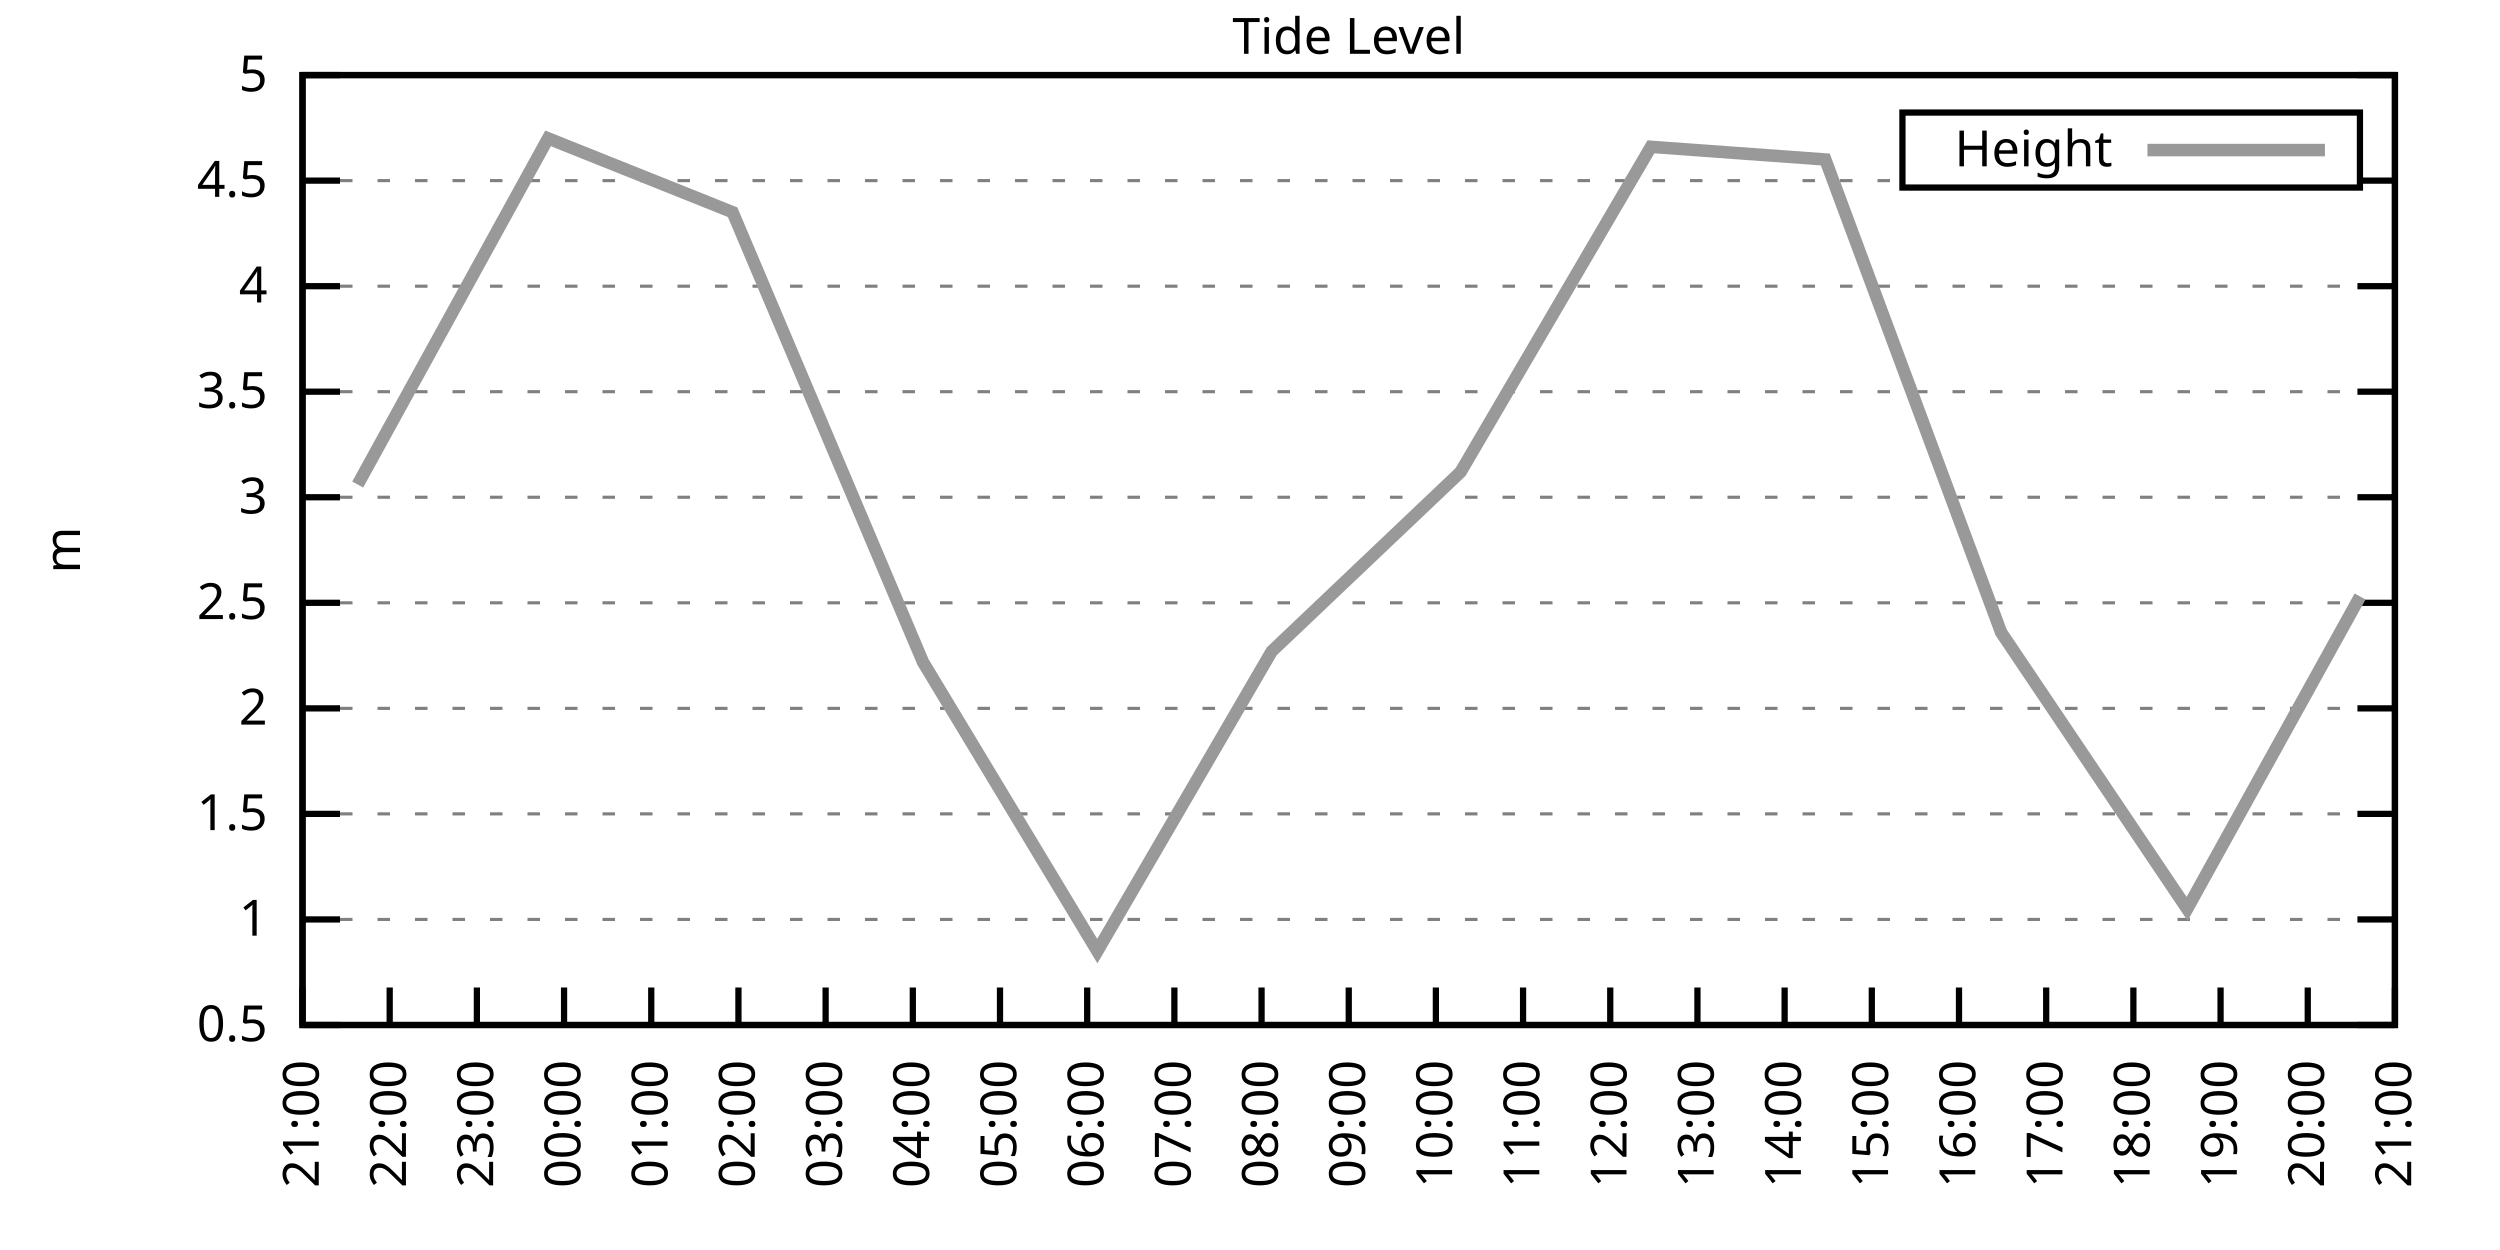
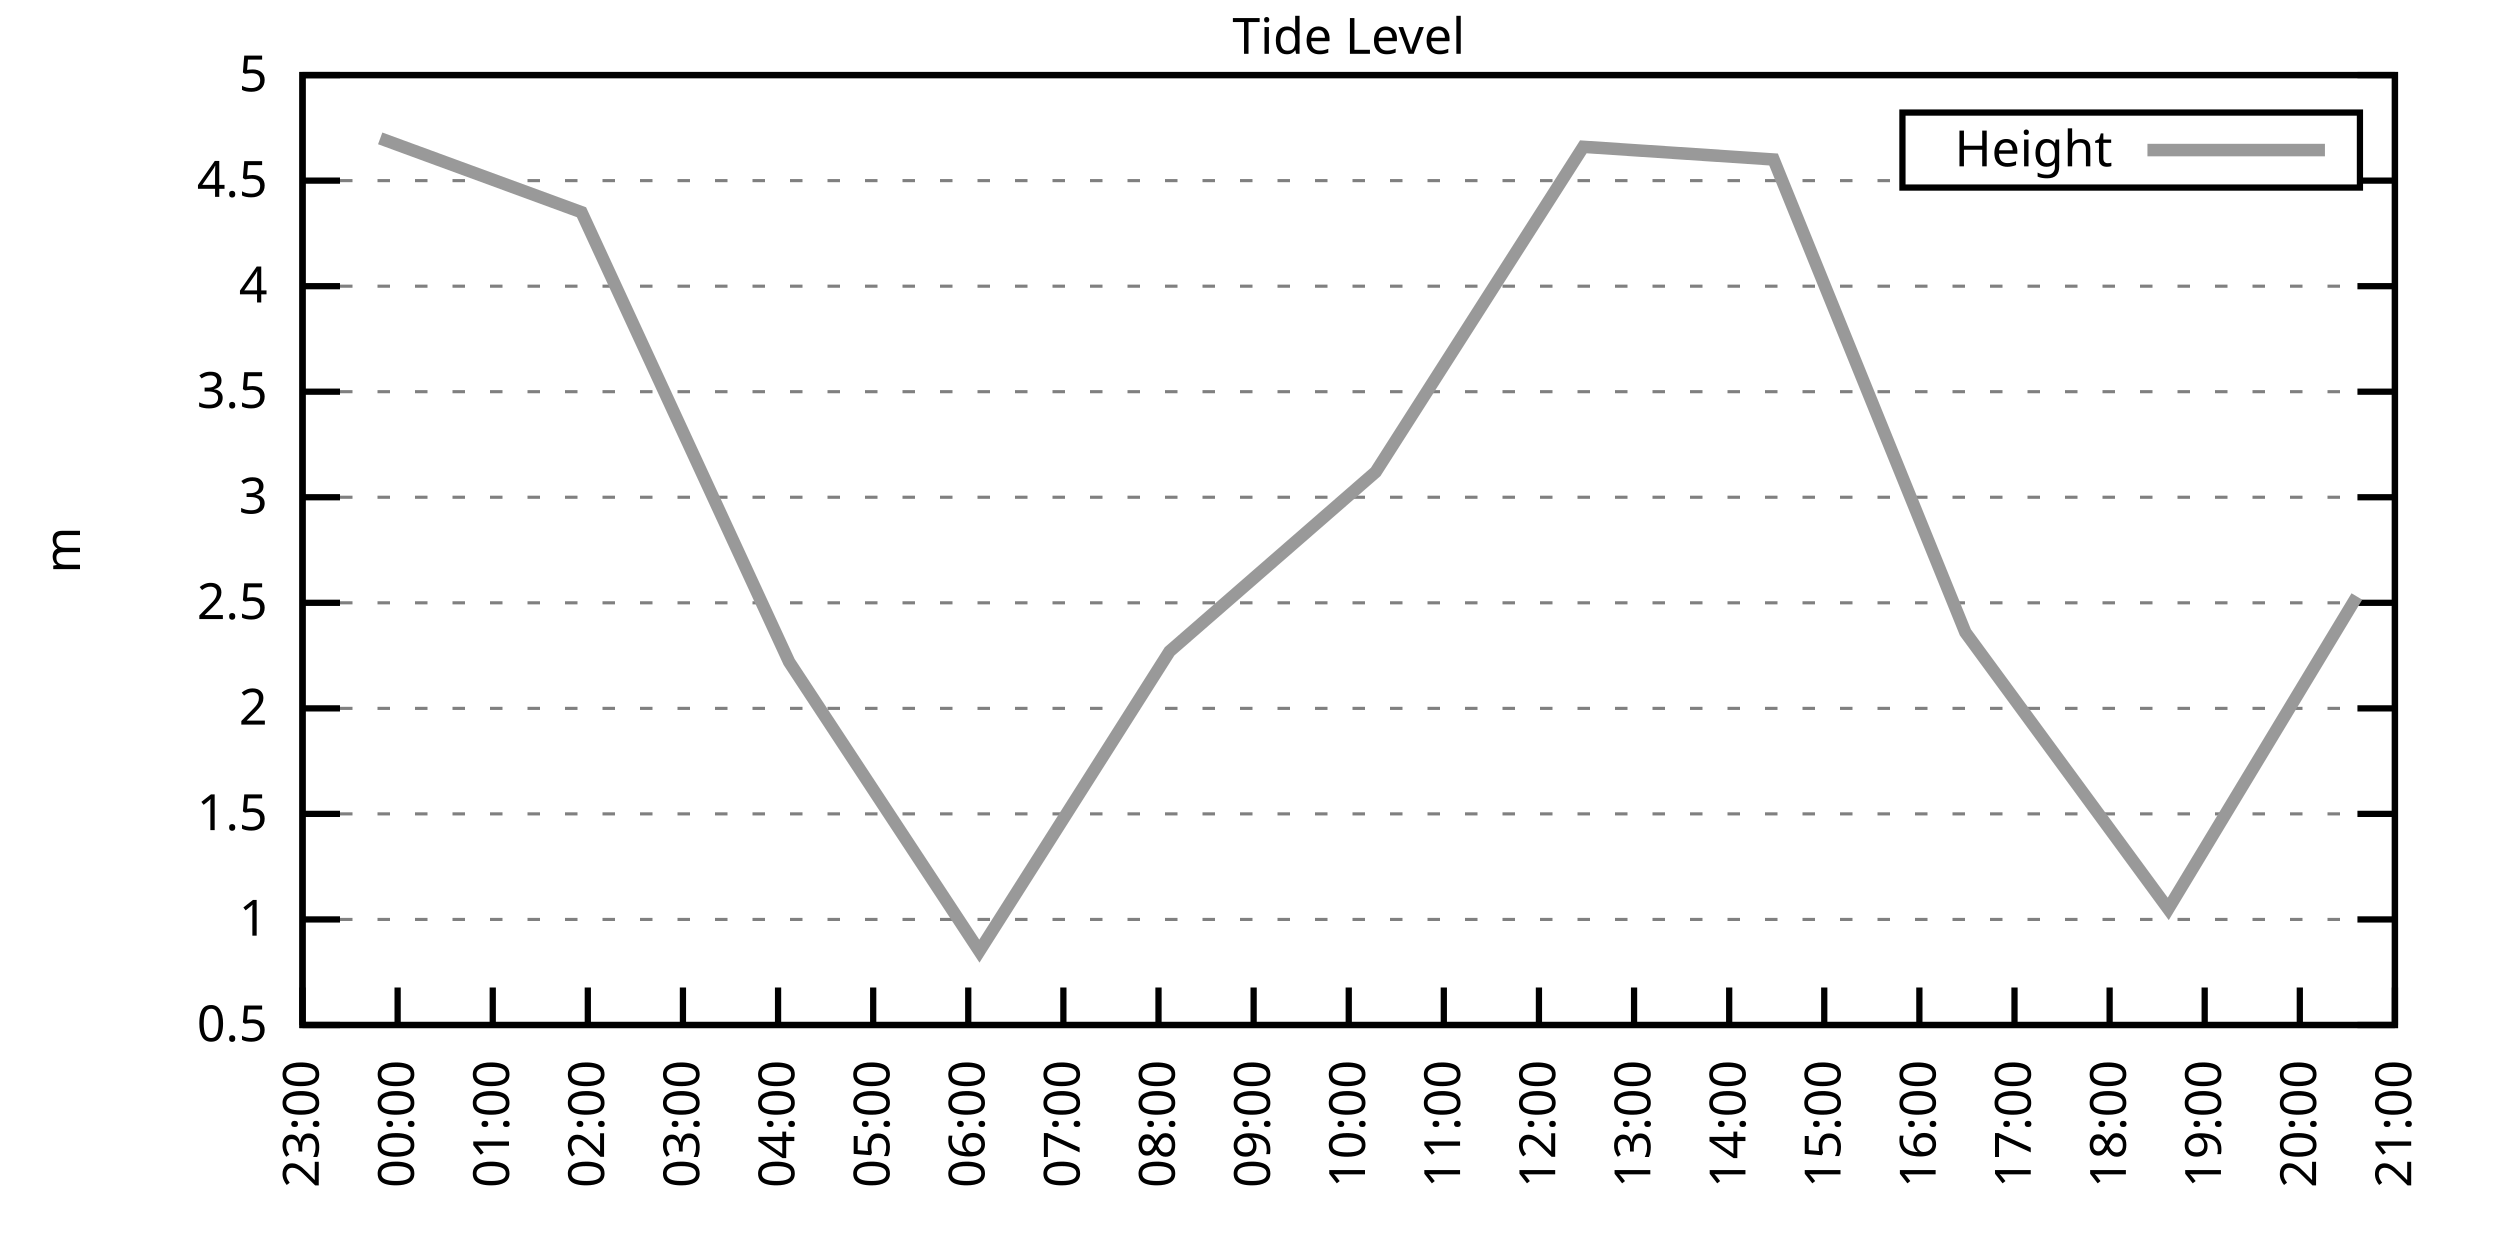
<svg xmlns="http://www.w3.org/2000/svg" xmlns:xlink="http://www.w3.org/1999/xlink" width="400" height="200" viewBox="0 0 400 200">
  <g id="gnuplot_canvas">
    <rect x="0" y="0" width="400" height="200" fill="none" />
    <defs>
      <circle id="gpDot" r="0.5" stroke-width="0.5" stroke="currentColor" />
      <path id="gpPt0" stroke-width="0.333" stroke="currentColor" d="M-1,0 h2 M0,-1 v2" />
      <path id="gpPt1" stroke-width="0.333" stroke="currentColor" d="M-1,-1 L1,1 M1,-1 L-1,1" />
      <path id="gpPt2" stroke-width="0.333" stroke="currentColor" d="M-1,0 L1,0 M0,-1 L0,1 M-1,-1 L1,1 M-1,1 L1,-1" />
      <rect id="gpPt3" stroke-width="0.333" stroke="currentColor" x="-1" y="-1" width="2" height="2" />
      <rect id="gpPt4" stroke-width="0.333" stroke="currentColor" fill="currentColor" x="-1" y="-1" width="2" height="2" />
      <circle id="gpPt5" stroke-width="0.333" stroke="currentColor" cx="0" cy="0" r="1" />
      <use xlink:href="#gpPt5" id="gpPt6" fill="currentColor" stroke="none" />
      <path id="gpPt7" stroke-width="0.333" stroke="currentColor" d="M0,-1.33 L-1.33,0.67 L1.33,0.67 z" />
      <use xlink:href="#gpPt7" id="gpPt8" fill="currentColor" stroke="none" />
      <use xlink:href="#gpPt7" id="gpPt9" stroke="currentColor" transform="rotate(180)" />
      <use xlink:href="#gpPt9" id="gpPt10" fill="currentColor" stroke="none" />
      <use xlink:href="#gpPt3" id="gpPt11" stroke="currentColor" transform="rotate(45)" />
      <use xlink:href="#gpPt11" id="gpPt12" fill="currentColor" stroke="none" />
      <path id="gpPt13" stroke-width="0.333" stroke="currentColor" d="M0,1.330 L1.265,0.411 L0.782,-1.067 L-0.782,-1.076 L-1.265,0.411 z" />
      <use xlink:href="#gpPt13" id="gpPt14" fill="currentColor" stroke="none" />
      <filter id="textbox" filterUnits="objectBoundingBox" x="0" y="0" height="1" width="1">
        <feFlood flood-color="white" flood-opacity="1" result="bgnd" />
        <feComposite in="SourceGraphic" in2="bgnd" operator="atop" />
      </filter>
      <filter id="greybox" filterUnits="objectBoundingBox" x="0" y="0" height="1" width="1">
        <feFlood flood-color="lightgrey" flood-opacity="1" result="grey" />
        <feComposite in="SourceGraphic" in2="grey" operator="atop" />
      </filter>
    </defs>
    <g fill="none" color="white" stroke="currentColor" stroke-width="1.00" stroke-linecap="butt" stroke-linejoin="miter">
</g>
    <g fill="none" color="black" stroke="currentColor" stroke-width="1.00" stroke-linecap="butt" stroke-linejoin="miter">
      <g stroke="none" shape-rendering="crispEdges">
        <polygon fill="rgb(255, 255, 255)" points="48.40,164.00 383.18,164.00 383.18,12.02 48.40,12.02 " />
      </g>
    </g>
    <g fill="none" color="black" stroke="currentColor" stroke-width="1.00" stroke-linecap="butt" stroke-linejoin="miter">
</g>
    <g fill="none" color="black" stroke="black" stroke-width="0.50" stroke-linecap="butt" stroke-linejoin="miter">
</g>
    <g fill="none" color="gray" stroke="currentColor" stroke-width="0.50" stroke-linecap="butt" stroke-linejoin="miter">
      <path stroke="gray" stroke-dasharray="2,4" class="gridline" d="M48.40,164.00 L383.19,164.00  " />
    </g>
    <g fill="none" color="gray" stroke="gray" stroke-width="1.00" stroke-linecap="butt" stroke-linejoin="miter">
</g>
    <g fill="none" color="black" stroke="currentColor" stroke-width="1.00" stroke-linecap="butt" stroke-linejoin="miter">
      <path stroke="black" d="M48.40,164.00 L54.40,164.00 M383.19,164.00 L377.19,164.00  " />
      <g transform="translate(42.80,166.60)" stroke="none" fill="black" font-family="Sans" font-size="8.00" text-anchor="end">
        <text>
          <tspan font-family="Sans"> 0.5</tspan>
        </text>
      </g>
    </g>
    <g fill="none" color="black" stroke="currentColor" stroke-width="1.00" stroke-linecap="butt" stroke-linejoin="miter">
</g>
    <g fill="none" color="black" stroke="black" stroke-width="0.50" stroke-linecap="butt" stroke-linejoin="miter">
</g>
    <g fill="none" color="gray" stroke="currentColor" stroke-width="0.50" stroke-linecap="butt" stroke-linejoin="miter">
      <path stroke="gray" stroke-dasharray="2,4" class="gridline" d="M48.40,147.11 L383.19,147.11  " />
    </g>
    <g fill="none" color="gray" stroke="gray" stroke-width="1.00" stroke-linecap="butt" stroke-linejoin="miter">
</g>
    <g fill="none" color="black" stroke="currentColor" stroke-width="1.00" stroke-linecap="butt" stroke-linejoin="miter">
      <path stroke="black" d="M48.40,147.11 L54.40,147.11 M383.19,147.11 L377.19,147.11  " />
      <g transform="translate(42.80,149.71)" stroke="none" fill="black" font-family="Sans" font-size="8.00" text-anchor="end">
        <text>
          <tspan font-family="Sans"> 1</tspan>
        </text>
      </g>
    </g>
    <g fill="none" color="black" stroke="currentColor" stroke-width="1.00" stroke-linecap="butt" stroke-linejoin="miter">
</g>
    <g fill="none" color="black" stroke="black" stroke-width="0.50" stroke-linecap="butt" stroke-linejoin="miter">
</g>
    <g fill="none" color="gray" stroke="currentColor" stroke-width="0.50" stroke-linecap="butt" stroke-linejoin="miter">
      <path stroke="gray" stroke-dasharray="2,4" class="gridline" d="M48.40,130.22 L383.19,130.22  " />
    </g>
    <g fill="none" color="gray" stroke="gray" stroke-width="1.00" stroke-linecap="butt" stroke-linejoin="miter">
</g>
    <g fill="none" color="black" stroke="currentColor" stroke-width="1.00" stroke-linecap="butt" stroke-linejoin="miter">
      <path stroke="black" d="M48.40,130.22 L54.40,130.22 M383.19,130.22 L377.19,130.22  " />
      <g transform="translate(42.80,132.82)" stroke="none" fill="black" font-family="Sans" font-size="8.00" text-anchor="end">
        <text>
          <tspan font-family="Sans"> 1.5</tspan>
        </text>
      </g>
    </g>
    <g fill="none" color="black" stroke="currentColor" stroke-width="1.00" stroke-linecap="butt" stroke-linejoin="miter">
</g>
    <g fill="none" color="black" stroke="black" stroke-width="0.50" stroke-linecap="butt" stroke-linejoin="miter">
</g>
    <g fill="none" color="gray" stroke="currentColor" stroke-width="0.50" stroke-linecap="butt" stroke-linejoin="miter">
      <path stroke="gray" stroke-dasharray="2,4" class="gridline" d="M48.40,113.34 L383.19,113.34  " />
    </g>
    <g fill="none" color="gray" stroke="gray" stroke-width="1.00" stroke-linecap="butt" stroke-linejoin="miter">
</g>
    <g fill="none" color="black" stroke="currentColor" stroke-width="1.00" stroke-linecap="butt" stroke-linejoin="miter">
      <path stroke="black" d="M48.40,113.34 L54.40,113.34 M383.19,113.34 L377.19,113.34  " />
      <g transform="translate(42.80,115.94)" stroke="none" fill="black" font-family="Sans" font-size="8.00" text-anchor="end">
        <text>
          <tspan font-family="Sans"> 2</tspan>
        </text>
      </g>
    </g>
    <g fill="none" color="black" stroke="currentColor" stroke-width="1.00" stroke-linecap="butt" stroke-linejoin="miter">
</g>
    <g fill="none" color="black" stroke="black" stroke-width="0.50" stroke-linecap="butt" stroke-linejoin="miter">
</g>
    <g fill="none" color="gray" stroke="currentColor" stroke-width="0.50" stroke-linecap="butt" stroke-linejoin="miter">
      <path stroke="gray" stroke-dasharray="2,4" class="gridline" d="M48.40,96.45 L383.19,96.45  " />
    </g>
    <g fill="none" color="gray" stroke="gray" stroke-width="1.00" stroke-linecap="butt" stroke-linejoin="miter">
</g>
    <g fill="none" color="black" stroke="currentColor" stroke-width="1.00" stroke-linecap="butt" stroke-linejoin="miter">
      <path stroke="black" d="M48.40,96.45 L54.40,96.45 M383.19,96.45 L377.19,96.45  " />
      <g transform="translate(42.80,99.05)" stroke="none" fill="black" font-family="Sans" font-size="8.00" text-anchor="end">
        <text>
          <tspan font-family="Sans"> 2.5</tspan>
        </text>
      </g>
    </g>
    <g fill="none" color="black" stroke="currentColor" stroke-width="1.00" stroke-linecap="butt" stroke-linejoin="miter">
</g>
    <g fill="none" color="black" stroke="black" stroke-width="0.50" stroke-linecap="butt" stroke-linejoin="miter">
</g>
    <g fill="none" color="gray" stroke="currentColor" stroke-width="0.50" stroke-linecap="butt" stroke-linejoin="miter">
      <path stroke="gray" stroke-dasharray="2,4" class="gridline" d="M48.40,79.56 L383.19,79.56  " />
    </g>
    <g fill="none" color="gray" stroke="gray" stroke-width="1.00" stroke-linecap="butt" stroke-linejoin="miter">
</g>
    <g fill="none" color="black" stroke="currentColor" stroke-width="1.00" stroke-linecap="butt" stroke-linejoin="miter">
      <path stroke="black" d="M48.40,79.56 L54.40,79.56 M383.19,79.56 L377.19,79.56  " />
      <g transform="translate(42.80,82.16)" stroke="none" fill="black" font-family="Sans" font-size="8.00" text-anchor="end">
        <text>
          <tspan font-family="Sans"> 3</tspan>
        </text>
      </g>
    </g>
    <g fill="none" color="black" stroke="currentColor" stroke-width="1.00" stroke-linecap="butt" stroke-linejoin="miter">
</g>
    <g fill="none" color="black" stroke="black" stroke-width="0.50" stroke-linecap="butt" stroke-linejoin="miter">
</g>
    <g fill="none" color="gray" stroke="currentColor" stroke-width="0.50" stroke-linecap="butt" stroke-linejoin="miter">
      <path stroke="gray" stroke-dasharray="2,4" class="gridline" d="M48.40,62.67 L383.19,62.67  " />
    </g>
    <g fill="none" color="gray" stroke="gray" stroke-width="1.00" stroke-linecap="butt" stroke-linejoin="miter">
</g>
    <g fill="none" color="black" stroke="currentColor" stroke-width="1.00" stroke-linecap="butt" stroke-linejoin="miter">
      <path stroke="black" d="M48.40,62.67 L54.40,62.67 M383.19,62.67 L377.19,62.67  " />
      <g transform="translate(42.80,65.27)" stroke="none" fill="black" font-family="Sans" font-size="8.00" text-anchor="end">
        <text>
          <tspan font-family="Sans"> 3.5</tspan>
        </text>
      </g>
    </g>
    <g fill="none" color="black" stroke="currentColor" stroke-width="1.00" stroke-linecap="butt" stroke-linejoin="miter">
</g>
    <g fill="none" color="black" stroke="black" stroke-width="0.50" stroke-linecap="butt" stroke-linejoin="miter">
</g>
    <g fill="none" color="gray" stroke="currentColor" stroke-width="0.50" stroke-linecap="butt" stroke-linejoin="miter">
      <path stroke="gray" stroke-dasharray="2,4" class="gridline" d="M48.40,45.79 L383.19,45.79  " />
    </g>
    <g fill="none" color="gray" stroke="gray" stroke-width="1.00" stroke-linecap="butt" stroke-linejoin="miter">
</g>
    <g fill="none" color="black" stroke="currentColor" stroke-width="1.00" stroke-linecap="butt" stroke-linejoin="miter">
      <path stroke="black" d="M48.40,45.79 L54.40,45.79 M383.19,45.79 L377.19,45.79  " />
      <g transform="translate(42.80,48.39)" stroke="none" fill="black" font-family="Sans" font-size="8.00" text-anchor="end">
        <text>
          <tspan font-family="Sans"> 4</tspan>
        </text>
      </g>
    </g>
    <g fill="none" color="black" stroke="currentColor" stroke-width="1.00" stroke-linecap="butt" stroke-linejoin="miter">
</g>
    <g fill="none" color="black" stroke="black" stroke-width="0.50" stroke-linecap="butt" stroke-linejoin="miter">
</g>
    <g fill="none" color="gray" stroke="currentColor" stroke-width="0.50" stroke-linecap="butt" stroke-linejoin="miter">
      <path stroke="gray" stroke-dasharray="2,4" class="gridline" d="M48.40,28.90 L304.39,28.90 M377.59,28.90 L383.19,28.90  " />
    </g>
    <g fill="none" color="gray" stroke="gray" stroke-width="1.00" stroke-linecap="butt" stroke-linejoin="miter">
</g>
    <g fill="none" color="black" stroke="currentColor" stroke-width="1.00" stroke-linecap="butt" stroke-linejoin="miter">
      <path stroke="black" d="M48.40,28.90 L54.40,28.90 M383.19,28.90 L377.19,28.90  " />
      <g transform="translate(42.80,31.50)" stroke="none" fill="black" font-family="Sans" font-size="8.00" text-anchor="end">
        <text>
          <tspan font-family="Sans"> 4.5</tspan>
        </text>
      </g>
    </g>
    <g fill="none" color="black" stroke="currentColor" stroke-width="1.00" stroke-linecap="butt" stroke-linejoin="miter">
</g>
    <g fill="none" color="black" stroke="black" stroke-width="0.50" stroke-linecap="butt" stroke-linejoin="miter">
</g>
    <g fill="none" color="gray" stroke="currentColor" stroke-width="0.50" stroke-linecap="butt" stroke-linejoin="miter">
      <path stroke="gray" stroke-dasharray="2,4" class="gridline" d="M48.40,12.01 L383.19,12.01  " />
    </g>
    <g fill="none" color="gray" stroke="gray" stroke-width="1.00" stroke-linecap="butt" stroke-linejoin="miter">
</g>
    <g fill="none" color="black" stroke="currentColor" stroke-width="1.00" stroke-linecap="butt" stroke-linejoin="miter">
      <path stroke="black" d="M48.40,12.01 L54.40,12.01 M383.19,12.01 L377.19,12.01  " />
      <g transform="translate(42.80,14.61)" stroke="none" fill="black" font-family="Sans" font-size="8.00" text-anchor="end">
        <text>
          <tspan font-family="Sans"> 5</tspan>
        </text>
      </g>
    </g>
    <g fill="none" color="black" stroke="currentColor" stroke-width="1.00" stroke-linecap="butt" stroke-linejoin="miter">
      <path stroke="black" d="M48.40,164.00 L48.40,158.00  " />
      <g transform="translate(51.00,169.60) rotate(270.00)" stroke="none" fill="black" font-family="Sans" font-size="8.00" text-anchor="end">
        <text>
-           <tspan font-family="Sans">21:00</tspan>
-         </text>
-       </g>
-     </g>
-     <g fill="none" color="black" stroke="currentColor" stroke-width="1.00" stroke-linecap="butt" stroke-linejoin="miter">
-       <path stroke="black" d="M62.35,164.00 L62.35,158.00  " />
-       <g transform="translate(64.95,169.60) rotate(270.00)" stroke="none" fill="black" font-family="Sans" font-size="8.00" text-anchor="end">
-         <text>
-           <tspan font-family="Sans">22:00</tspan>
-         </text>
-       </g>
-     </g>
-     <g fill="none" color="black" stroke="currentColor" stroke-width="1.00" stroke-linecap="butt" stroke-linejoin="miter">
-       <path stroke="black" d="M76.30,164.00 L76.30,158.00  " />
-       <g transform="translate(78.90,169.60) rotate(270.00)" stroke="none" fill="black" font-family="Sans" font-size="8.00" text-anchor="end">
-         <text>
          <tspan font-family="Sans">23:00</tspan>
        </text>
      </g>
    </g>
    <g fill="none" color="black" stroke="currentColor" stroke-width="1.00" stroke-linecap="butt" stroke-linejoin="miter">
-       <path stroke="black" d="M90.25,164.00 L90.25,158.00  " />
-       <g transform="translate(92.85,169.60) rotate(270.00)" stroke="none" fill="black" font-family="Sans" font-size="8.00" text-anchor="end">
+       <path stroke="black" d="M63.62,164.00 L63.62,158.00  " />
+       <g transform="translate(66.22,169.60) rotate(270.00)" stroke="none" fill="black" font-family="Sans" font-size="8.00" text-anchor="end">
        <text>
          <tspan font-family="Sans">00:00</tspan>
        </text>
      </g>
    </g>
    <g fill="none" color="black" stroke="currentColor" stroke-width="1.00" stroke-linecap="butt" stroke-linejoin="miter">
-       <path stroke="black" d="M104.20,164.00 L104.20,158.00  " />
-       <g transform="translate(106.80,169.60) rotate(270.00)" stroke="none" fill="black" font-family="Sans" font-size="8.00" text-anchor="end">
+       <path stroke="black" d="M78.84,164.00 L78.84,158.00  " />
+       <g transform="translate(81.44,169.60) rotate(270.00)" stroke="none" fill="black" font-family="Sans" font-size="8.00" text-anchor="end">
        <text>
          <tspan font-family="Sans">01:00</tspan>
        </text>
      </g>
    </g>
    <g fill="none" color="black" stroke="currentColor" stroke-width="1.00" stroke-linecap="butt" stroke-linejoin="miter">
-       <path stroke="black" d="M118.15,164.00 L118.15,158.00  " />
-       <g transform="translate(120.75,169.60) rotate(270.00)" stroke="none" fill="black" font-family="Sans" font-size="8.00" text-anchor="end">
+       <path stroke="black" d="M94.05,164.00 L94.05,158.00  " />
+       <g transform="translate(96.65,169.60) rotate(270.00)" stroke="none" fill="black" font-family="Sans" font-size="8.00" text-anchor="end">
        <text>
          <tspan font-family="Sans">02:00</tspan>
        </text>
      </g>
    </g>
    <g fill="none" color="black" stroke="currentColor" stroke-width="1.00" stroke-linecap="butt" stroke-linejoin="miter">
-       <path stroke="black" d="M132.10,164.00 L132.10,158.00  " />
-       <g transform="translate(134.70,169.60) rotate(270.00)" stroke="none" fill="black" font-family="Sans" font-size="8.00" text-anchor="end">
+       <path stroke="black" d="M109.27,164.00 L109.27,158.00  " />
+       <g transform="translate(111.87,169.60) rotate(270.00)" stroke="none" fill="black" font-family="Sans" font-size="8.00" text-anchor="end">
        <text>
          <tspan font-family="Sans">03:00</tspan>
        </text>
      </g>
    </g>
    <g fill="none" color="black" stroke="currentColor" stroke-width="1.00" stroke-linecap="butt" stroke-linejoin="miter">
-       <path stroke="black" d="M146.05,164.00 L146.05,158.00  " />
-       <g transform="translate(148.65,169.60) rotate(270.00)" stroke="none" fill="black" font-family="Sans" font-size="8.00" text-anchor="end">
+       <path stroke="black" d="M124.49,164.00 L124.49,158.00  " />
+       <g transform="translate(127.09,169.60) rotate(270.00)" stroke="none" fill="black" font-family="Sans" font-size="8.00" text-anchor="end">
        <text>
          <tspan font-family="Sans">04:00</tspan>
        </text>
      </g>
    </g>
    <g fill="none" color="black" stroke="currentColor" stroke-width="1.00" stroke-linecap="butt" stroke-linejoin="miter">
-       <path stroke="black" d="M160.00,164.00 L160.00,158.00  " />
-       <g transform="translate(162.60,169.60) rotate(270.00)" stroke="none" fill="black" font-family="Sans" font-size="8.00" text-anchor="end">
+       <path stroke="black" d="M139.71,164.00 L139.71,158.00  " />
+       <g transform="translate(142.31,169.60) rotate(270.00)" stroke="none" fill="black" font-family="Sans" font-size="8.00" text-anchor="end">
        <text>
          <tspan font-family="Sans">05:00</tspan>
        </text>
      </g>
    </g>
    <g fill="none" color="black" stroke="currentColor" stroke-width="1.00" stroke-linecap="butt" stroke-linejoin="miter">
-       <path stroke="black" d="M173.95,164.00 L173.95,158.00  " />
-       <g transform="translate(176.55,169.60) rotate(270.00)" stroke="none" fill="black" font-family="Sans" font-size="8.00" text-anchor="end">
+       <path stroke="black" d="M154.92,164.00 L154.92,158.00  " />
+       <g transform="translate(157.52,169.60) rotate(270.00)" stroke="none" fill="black" font-family="Sans" font-size="8.00" text-anchor="end">
        <text>
          <tspan font-family="Sans">06:00</tspan>
        </text>
      </g>
    </g>
    <g fill="none" color="black" stroke="currentColor" stroke-width="1.00" stroke-linecap="butt" stroke-linejoin="miter">
-       <path stroke="black" d="M187.90,164.00 L187.90,158.00  " />
-       <g transform="translate(190.50,169.60) rotate(270.00)" stroke="none" fill="black" font-family="Sans" font-size="8.00" text-anchor="end">
+       <path stroke="black" d="M170.14,164.00 L170.14,158.00  " />
+       <g transform="translate(172.74,169.60) rotate(270.00)" stroke="none" fill="black" font-family="Sans" font-size="8.00" text-anchor="end">
        <text>
          <tspan font-family="Sans">07:00</tspan>
        </text>
      </g>
    </g>
    <g fill="none" color="black" stroke="currentColor" stroke-width="1.00" stroke-linecap="butt" stroke-linejoin="miter">
-       <path stroke="black" d="M201.85,164.00 L201.85,158.00  " />
-       <g transform="translate(204.45,169.60) rotate(270.00)" stroke="none" fill="black" font-family="Sans" font-size="8.00" text-anchor="end">
+       <path stroke="black" d="M185.36,164.00 L185.36,158.00  " />
+       <g transform="translate(187.96,169.60) rotate(270.00)" stroke="none" fill="black" font-family="Sans" font-size="8.00" text-anchor="end">
        <text>
          <tspan font-family="Sans">08:00</tspan>
+         </text>
+       </g>
+     </g>
+     <g fill="none" color="black" stroke="currentColor" stroke-width="1.00" stroke-linecap="butt" stroke-linejoin="miter">
+       <path stroke="black" d="M200.58,164.00 L200.58,158.00  " />
+       <g transform="translate(203.18,169.60) rotate(270.00)" stroke="none" fill="black" font-family="Sans" font-size="8.00" text-anchor="end">
+         <text>
+           <tspan font-family="Sans">09:00</tspan>
        </text>
      </g>
    </g>
    <g fill="none" color="black" stroke="currentColor" stroke-width="1.00" stroke-linecap="butt" stroke-linejoin="miter">
      <path stroke="black" d="M215.80,164.00 L215.80,158.00  " />
      <g transform="translate(218.40,169.60) rotate(270.00)" stroke="none" fill="black" font-family="Sans" font-size="8.00" text-anchor="end">
        <text>
-           <tspan font-family="Sans">09:00</tspan>
-         </text>
-       </g>
-     </g>
-     <g fill="none" color="black" stroke="currentColor" stroke-width="1.00" stroke-linecap="butt" stroke-linejoin="miter">
-       <path stroke="black" d="M229.74,164.00 L229.74,158.00  " />
-       <g transform="translate(232.34,169.60) rotate(270.00)" stroke="none" fill="black" font-family="Sans" font-size="8.00" text-anchor="end">
-         <text>
          <tspan font-family="Sans">10:00</tspan>
        </text>
      </g>
    </g>
    <g fill="none" color="black" stroke="currentColor" stroke-width="1.00" stroke-linecap="butt" stroke-linejoin="miter">
-       <path stroke="black" d="M243.69,164.00 L243.69,158.00  " />
-       <g transform="translate(246.29,169.60) rotate(270.00)" stroke="none" fill="black" font-family="Sans" font-size="8.00" text-anchor="end">
+       <path stroke="black" d="M231.01,164.00 L231.01,158.00  " />
+       <g transform="translate(233.61,169.60) rotate(270.00)" stroke="none" fill="black" font-family="Sans" font-size="8.00" text-anchor="end">
        <text>
          <tspan font-family="Sans">11:00</tspan>
        </text>
      </g>
    </g>
    <g fill="none" color="black" stroke="currentColor" stroke-width="1.00" stroke-linecap="butt" stroke-linejoin="miter">
-       <path stroke="black" d="M257.64,164.00 L257.64,158.00  " />
-       <g transform="translate(260.24,169.60) rotate(270.00)" stroke="none" fill="black" font-family="Sans" font-size="8.00" text-anchor="end">
+       <path stroke="black" d="M246.23,164.00 L246.23,158.00  " />
+       <g transform="translate(248.83,169.60) rotate(270.00)" stroke="none" fill="black" font-family="Sans" font-size="8.00" text-anchor="end">
        <text>
          <tspan font-family="Sans">12:00</tspan>
        </text>
      </g>
    </g>
    <g fill="none" color="black" stroke="currentColor" stroke-width="1.00" stroke-linecap="butt" stroke-linejoin="miter">
-       <path stroke="black" d="M271.59,164.00 L271.59,158.00  " />
-       <g transform="translate(274.19,169.60) rotate(270.00)" stroke="none" fill="black" font-family="Sans" font-size="8.00" text-anchor="end">
+       <path stroke="black" d="M261.45,164.00 L261.45,158.00  " />
+       <g transform="translate(264.05,169.60) rotate(270.00)" stroke="none" fill="black" font-family="Sans" font-size="8.00" text-anchor="end">
        <text>
          <tspan font-family="Sans">13:00</tspan>
        </text>
      </g>
    </g>
    <g fill="none" color="black" stroke="currentColor" stroke-width="1.00" stroke-linecap="butt" stroke-linejoin="miter">
-       <path stroke="black" d="M285.54,164.00 L285.54,158.00  " />
-       <g transform="translate(288.14,169.60) rotate(270.00)" stroke="none" fill="black" font-family="Sans" font-size="8.00" text-anchor="end">
+       <path stroke="black" d="M276.67,164.00 L276.67,158.00  " />
+       <g transform="translate(279.27,169.60) rotate(270.00)" stroke="none" fill="black" font-family="Sans" font-size="8.00" text-anchor="end">
        <text>
          <tspan font-family="Sans">14:00</tspan>
        </text>
      </g>
    </g>
    <g fill="none" color="black" stroke="currentColor" stroke-width="1.00" stroke-linecap="butt" stroke-linejoin="miter">
-       <path stroke="black" d="M299.49,164.00 L299.49,158.00  " />
-       <g transform="translate(302.09,169.60) rotate(270.00)" stroke="none" fill="black" font-family="Sans" font-size="8.00" text-anchor="end">
+       <path stroke="black" d="M291.88,164.00 L291.88,158.00  " />
+       <g transform="translate(294.48,169.60) rotate(270.00)" stroke="none" fill="black" font-family="Sans" font-size="8.00" text-anchor="end">
        <text>
          <tspan font-family="Sans">15:00</tspan>
        </text>
      </g>
    </g>
    <g fill="none" color="black" stroke="currentColor" stroke-width="1.00" stroke-linecap="butt" stroke-linejoin="miter">
-       <path stroke="black" d="M313.44,164.00 L313.44,158.00  " />
-       <g transform="translate(316.04,169.60) rotate(270.00)" stroke="none" fill="black" font-family="Sans" font-size="8.00" text-anchor="end">
+       <path stroke="black" d="M307.10,164.00 L307.10,158.00  " />
+       <g transform="translate(309.70,169.60) rotate(270.00)" stroke="none" fill="black" font-family="Sans" font-size="8.00" text-anchor="end">
        <text>
          <tspan font-family="Sans">16:00</tspan>
        </text>
      </g>
    </g>
    <g fill="none" color="black" stroke="currentColor" stroke-width="1.00" stroke-linecap="butt" stroke-linejoin="miter">
-       <path stroke="black" d="M327.39,164.00 L327.39,158.00  " />
-       <g transform="translate(329.99,169.60) rotate(270.00)" stroke="none" fill="black" font-family="Sans" font-size="8.00" text-anchor="end">
+       <path stroke="black" d="M322.32,164.00 L322.32,158.00  " />
+       <g transform="translate(324.92,169.60) rotate(270.00)" stroke="none" fill="black" font-family="Sans" font-size="8.00" text-anchor="end">
        <text>
          <tspan font-family="Sans">17:00</tspan>
        </text>
      </g>
    </g>
    <g fill="none" color="black" stroke="currentColor" stroke-width="1.00" stroke-linecap="butt" stroke-linejoin="miter">
-       <path stroke="black" d="M341.34,164.00 L341.34,158.00  " />
-       <g transform="translate(343.94,169.60) rotate(270.00)" stroke="none" fill="black" font-family="Sans" font-size="8.00" text-anchor="end">
+       <path stroke="black" d="M337.54,164.00 L337.54,158.00  " />
+       <g transform="translate(340.14,169.60) rotate(270.00)" stroke="none" fill="black" font-family="Sans" font-size="8.00" text-anchor="end">
        <text>
          <tspan font-family="Sans">18:00</tspan>
        </text>
      </g>
    </g>
    <g fill="none" color="black" stroke="currentColor" stroke-width="1.00" stroke-linecap="butt" stroke-linejoin="miter">
-       <path stroke="black" d="M355.29,164.00 L355.29,158.00  " />
-       <g transform="translate(357.89,169.60) rotate(270.00)" stroke="none" fill="black" font-family="Sans" font-size="8.00" text-anchor="end">
+       <path stroke="black" d="M352.75,164.00 L352.75,158.00  " />
+       <g transform="translate(355.35,169.60) rotate(270.00)" stroke="none" fill="black" font-family="Sans" font-size="8.00" text-anchor="end">
        <text>
          <tspan font-family="Sans">19:00</tspan>
        </text>
      </g>
    </g>
    <g fill="none" color="black" stroke="currentColor" stroke-width="1.00" stroke-linecap="butt" stroke-linejoin="miter">
-       <path stroke="black" d="M369.24,164.00 L369.24,158.00  " />
-       <g transform="translate(371.84,169.60) rotate(270.00)" stroke="none" fill="black" font-family="Sans" font-size="8.00" text-anchor="end">
+       <path stroke="black" d="M367.97,164.00 L367.97,158.00  " />
+       <g transform="translate(370.57,169.60) rotate(270.00)" stroke="none" fill="black" font-family="Sans" font-size="8.00" text-anchor="end">
        <text>
          <tspan font-family="Sans">20:00</tspan>
        </text>
      </g>
    </g>
    <g fill="none" color="black" stroke="currentColor" stroke-width="1.00" stroke-linecap="butt" stroke-linejoin="miter">
      <path stroke="black" d="M383.19,164.00 L383.19,158.00  " />
      <g transform="translate(385.79,169.60) rotate(270.00)" stroke="none" fill="black" font-family="Sans" font-size="8.00" text-anchor="end">
        <text>
          <tspan font-family="Sans">21:00</tspan>
        </text>
      </g>
    </g>
    <g fill="none" color="black" stroke="currentColor" stroke-width="1.00" stroke-linecap="butt" stroke-linejoin="miter">
</g>
    <g fill="none" color="black" stroke="currentColor" stroke-width="1.00" stroke-linecap="butt" stroke-linejoin="miter">
      <path stroke="black" d="M48.40,12.01 L48.40,164.00 L383.19,164.00 L383.19,12.01 L48.40,12.01 Z  " />
    </g>
    <g fill="none" color="black" stroke="currentColor" stroke-width="1.00" stroke-linecap="butt" stroke-linejoin="miter">
</g>
    <g fill="none" color="black" stroke="currentColor" stroke-width="1.00" stroke-linecap="butt" stroke-linejoin="miter">
      <path stroke="black" d="M304.39,30.01 L304.39,18.01 L377.59,18.01 L377.59,30.01 L304.39,30.01 Z  " />
    </g>
    <g id="Tide_level_plot_1">
      <g fill="none" color="white" stroke="black" stroke-width="2.00" stroke-linecap="butt" stroke-linejoin="miter">
</g>
      <g fill="none" color="black" stroke="currentColor" stroke-width="2.00" stroke-linecap="butt" stroke-linejoin="miter">
        <g transform="translate(337.99,26.61)" stroke="none" fill="black" font-family="Sans" font-size="8.00" text-anchor="end">
          <text>
            <tspan font-family="Sans">Height</tspan>
          </text>
        </g>
      </g>
      <g fill="none" color="black" stroke="currentColor" stroke-width="2.00" stroke-linecap="butt" stroke-linejoin="miter">
-         <path stroke="rgb(153, 153, 153)" d="M343.59,24.01 L371.99,24.01 M57.23,77.53 L87.69,22.14 L117.22,33.96 L147.67,105.91 L175.57,152.18 L203.47,104.22   L233.70,75.51 L264.15,23.49 L292.05,25.52 L320.18,101.18 L349.94,145.42 L377.61,95.44  " />
+         <path stroke="rgb(153, 153, 153)" d="M343.59,24.01 L371.99,24.01 M60.83,22.14 L93.04,33.96 L126.26,105.91 L156.70,152.18 L187.13,104.22 L220.11,75.51   L253.33,23.49 L283.77,25.52 L314.46,101.18 L346.92,145.42 L377.10,95.44  " />
      </g>
    </g>
    <g fill="none" color="black" stroke="currentColor" stroke-width="2.00" stroke-linecap="butt" stroke-linejoin="miter">
</g>
    <g fill="none" color="black" stroke="black" stroke-width="1.00" stroke-linecap="butt" stroke-linejoin="miter">
</g>
    <g fill="none" color="black" stroke="currentColor" stroke-width="1.00" stroke-linecap="butt" stroke-linejoin="miter">
      <path stroke="black" d="M48.40,12.01 L48.40,164.00 L383.19,164.00 L383.19,12.01 L48.40,12.01 Z  " />
      <g transform="translate(12.80,88.01) rotate(270.00)" stroke="none" fill="black" font-family="Sans" font-size="8.00" text-anchor="middle">
        <text>
          <tspan font-family="Sans">m</tspan>
        </text>
      </g>
    </g>
    <g fill="none" color="black" stroke="currentColor" stroke-width="1.00" stroke-linecap="butt" stroke-linejoin="miter">
</g>
    <g fill="none" color="black" stroke="currentColor" stroke-width="1.00" stroke-linecap="butt" stroke-linejoin="miter">
      <g transform="translate(215.79,8.61)" stroke="none" fill="black" font-family="Sans" font-size="8.00" text-anchor="middle">
        <text>
          <tspan font-family="Sans">Tide Level</tspan>
        </text>
      </g>
    </g>
    <g fill="none" color="black" stroke="currentColor" stroke-width="1.00" stroke-linecap="butt" stroke-linejoin="miter">
</g>
  </g>
</svg>
